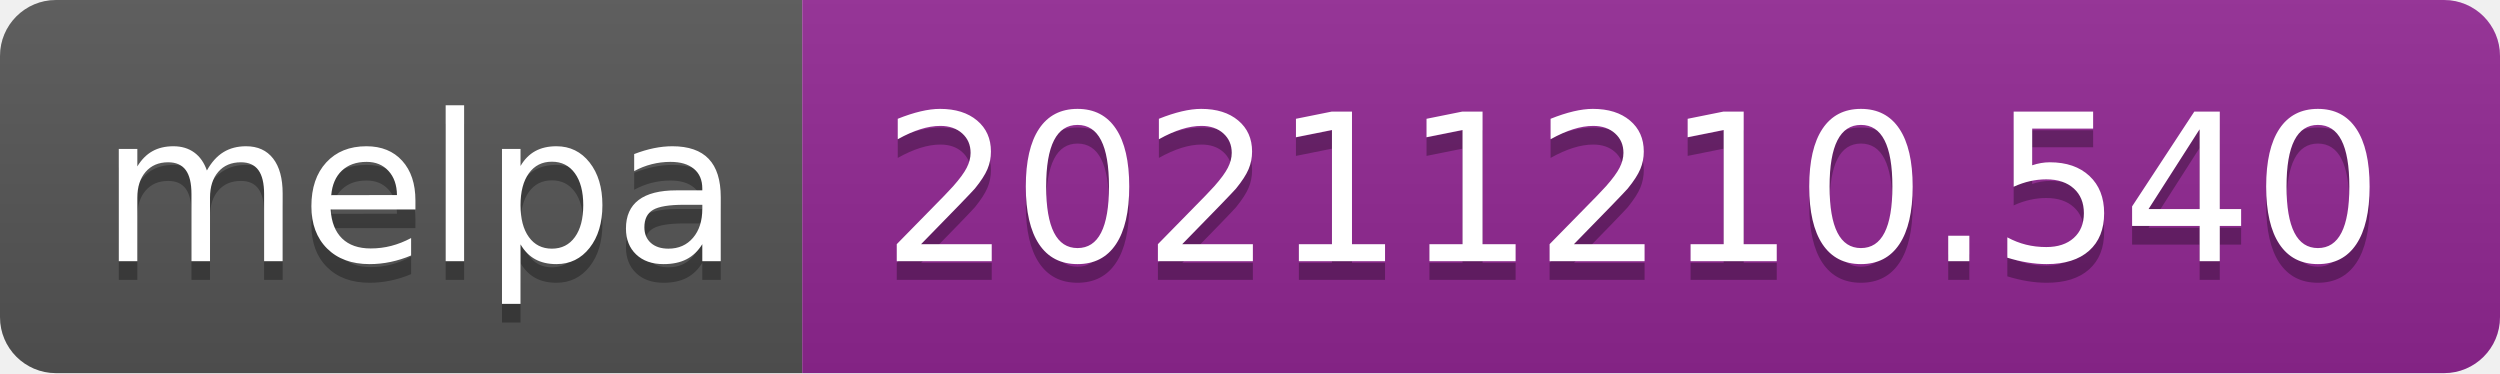
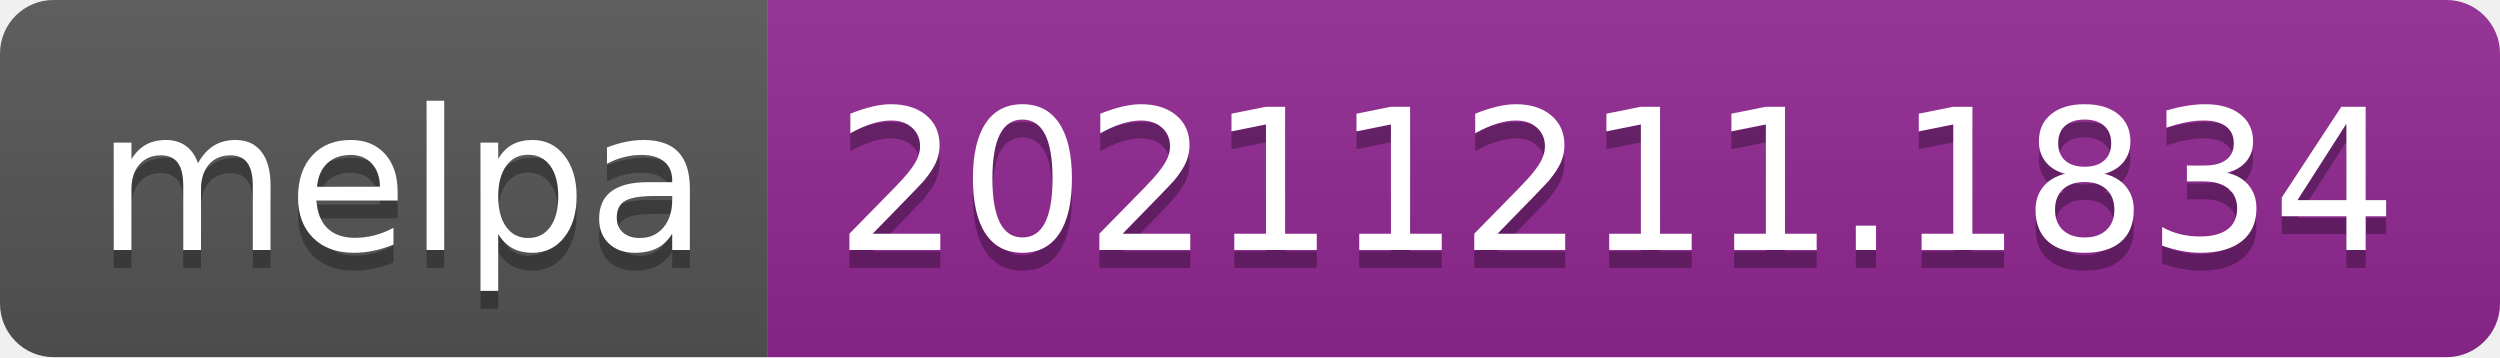
- <svg xmlns="http://www.w3.org/2000/svg" width="134" height="20" role="img" aria-label="melpa: 20211210.540">
+ <svg xmlns="http://www.w3.org/2000/svg" width="140" height="20" role="img" aria-label="melpa: 20211211.1834">
  <linearGradient id="s" x2="0" y2="100%">
    <stop offset="0" stop-color="#bbb" stop-opacity=".1" />
    <stop offset="1" stop-opacity=".1" />
  </linearGradient>
  <clipPath id="r">
-     <rect width="134" height="20" rx="3" fill="#fff" />
+     <rect width="140" height="20" rx="3" fill="#fff" />
  </clipPath>
  <g clip-path="url(#r)">
    <rect width="43" height="20" fill="#555" />
-     <rect x="43" width="91" height="20" fill="#922793" />
-     <rect width="134" height="20" fill="url(#s)" />
+     <rect x="43" width="97" height="20" fill="#922793" />
+     <rect width="140" height="20" fill="url(#s)" />
  </g>
  <g fill="#fff" text-anchor="middle" font-family="Verdana,Geneva,DejaVu Sans,sans-serif" text-rendering="geometricPrecision" font-size="110">
    <text aria-hidden="true" x="225" y="150" fill="#010101" fill-opacity=".3" transform="scale(.1)" textLength="330">melpa</text>
    <text x="225" y="140" transform="scale(.1)" fill="#fff" textLength="330">melpa</text>
-     <text aria-hidden="true" x="875" y="150" fill="#010101" fill-opacity=".3" transform="scale(.1)" textLength="810">20211210.540</text>
-     <text x="875" y="140" transform="scale(.1)" fill="#fff" textLength="810">20211210.540</text>
+     <text aria-hidden="true" x="905" y="150" fill="#010101" fill-opacity=".3" transform="scale(.1)" textLength="870">20211211.1834</text>
+     <text x="905" y="140" transform="scale(.1)" fill="#fff" textLength="870">20211211.1834</text>
  </g>
</svg>
